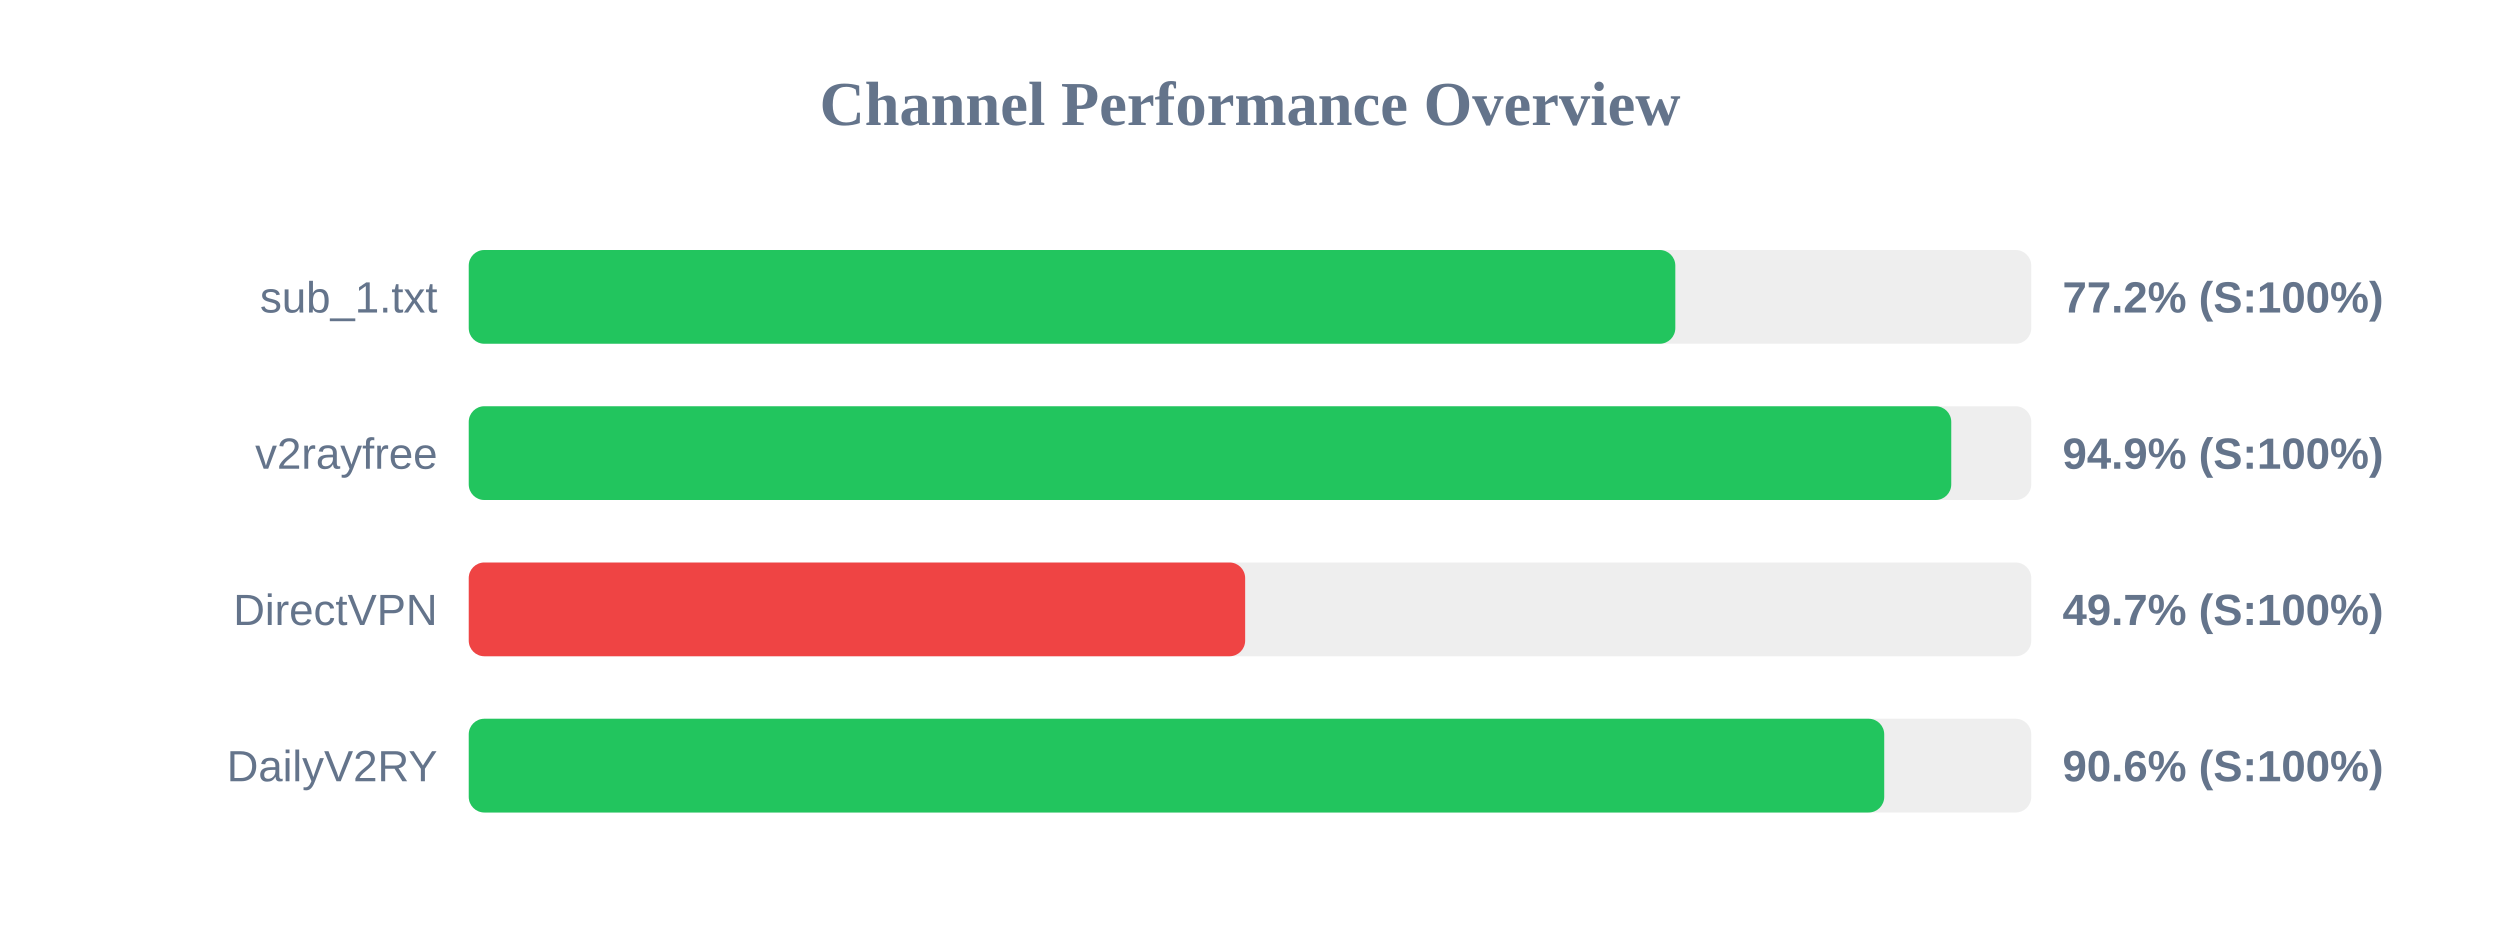
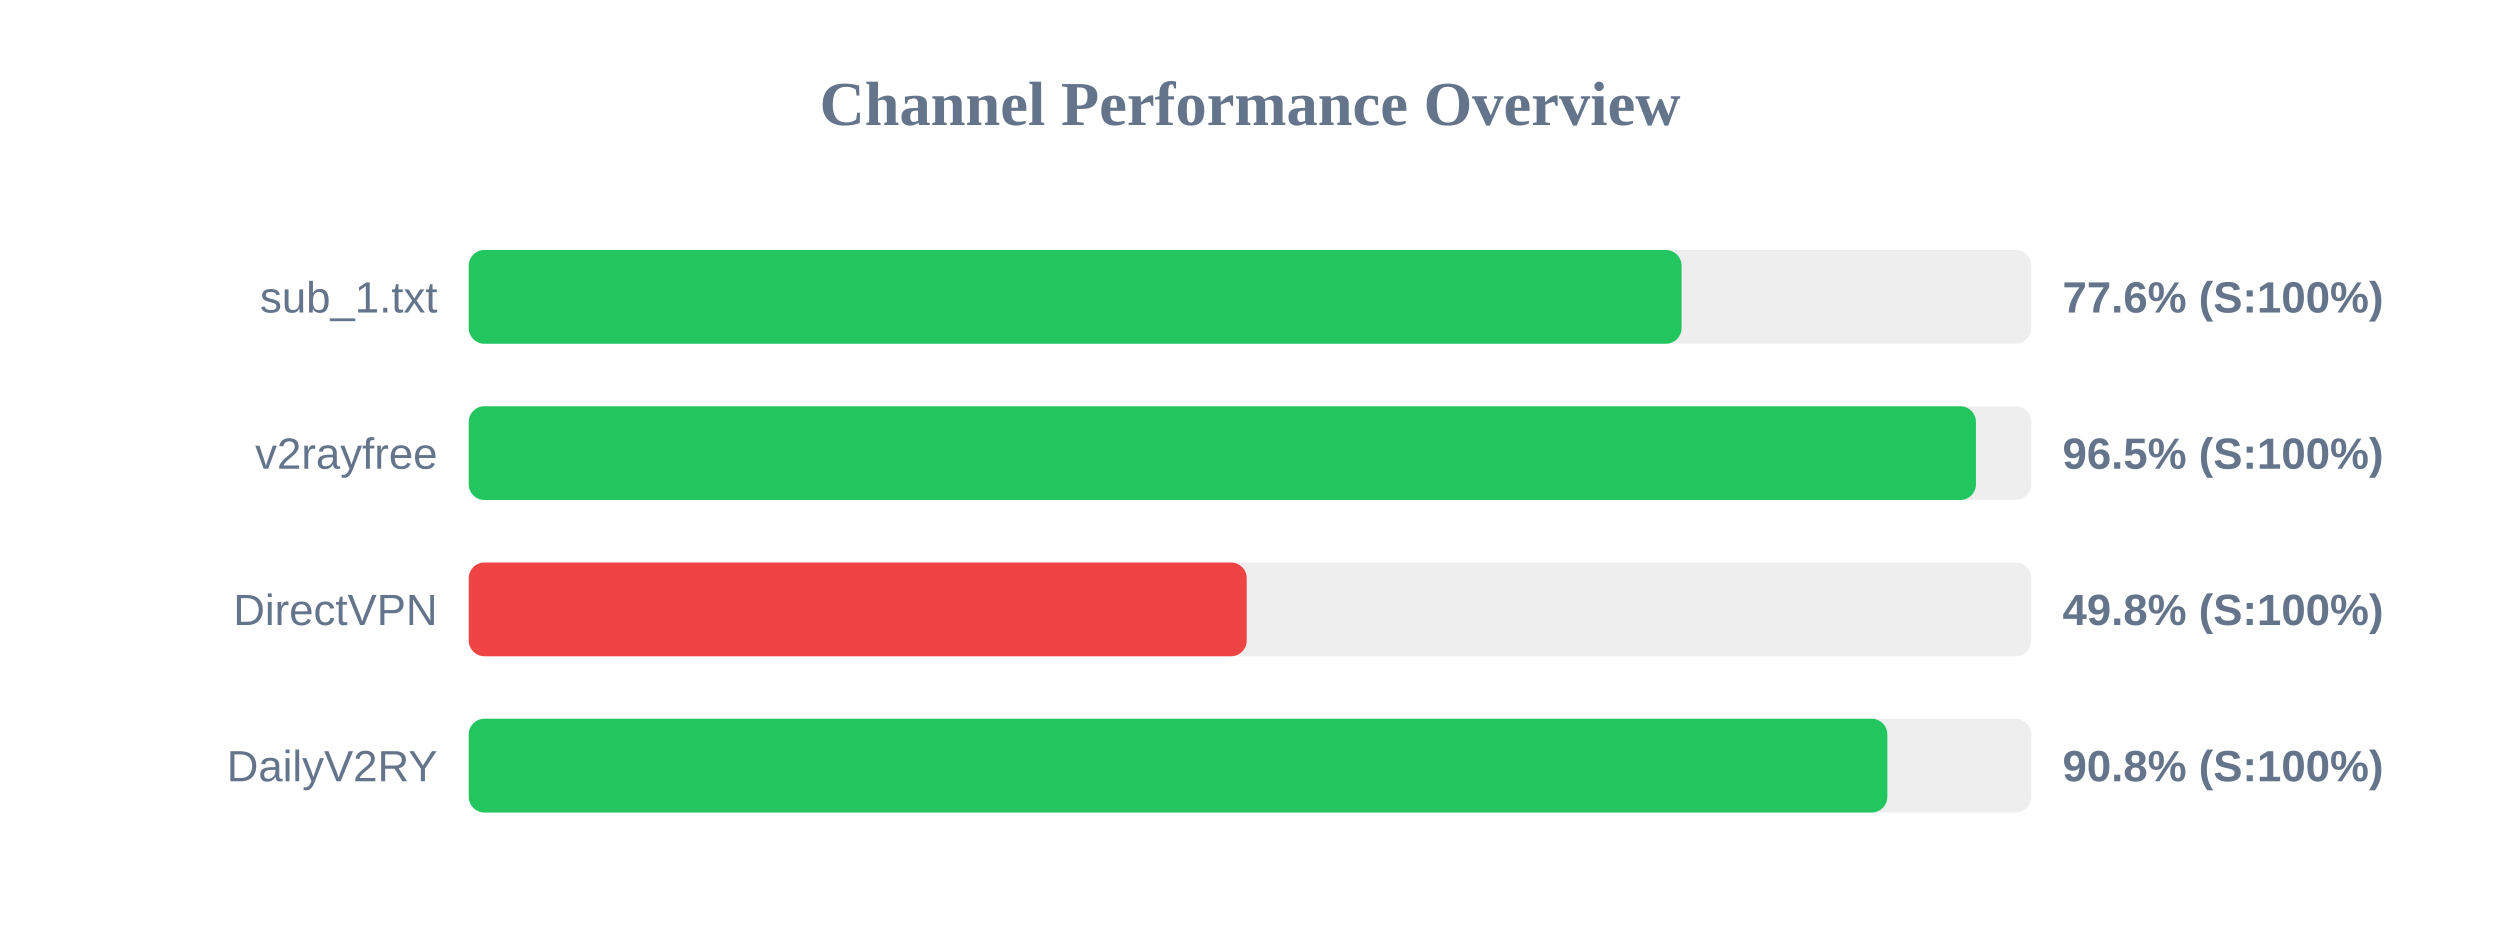
<svg xmlns="http://www.w3.org/2000/svg" width="800" height="300" version="1.1">
  <style>
        .row { font: 14px Arial; fill: #64748b; }
        .score { font: bold 14px Arial; fill: #64748b; }
    </style>
  <text x="400" y="40" text-anchor="middle" font-size="20px" font-weight="bold" fill="#64748b">Channel Performance Overview</text>
  <rect x="150" y="80" width="500" height="30" fill="#eee" rx="5" />
-   <rect x="150" y="80" width="386.1" height="30" fill="#22c55e" rx="5" />
+   <rect x="150" y="80" width="388.1" height="30" fill="#22c55e" rx="5" />
  <text x="140" y="100" text-anchor="end" class="row">sub_1.txt</text>
-   <text x="660" y="100" text-anchor="start" class="score">77.2% (S:100%)</text>
+   <text x="660" y="100" text-anchor="start" class="score">77.6% (S:100%)</text>
  <rect x="150" y="130" width="500" height="30" fill="#eee" rx="5" />
-   <rect x="150" y="130" width="474.4" height="30" fill="#22c55e" rx="5" />
+   <rect x="150" y="130" width="482.3" height="30" fill="#22c55e" rx="5" />
  <text x="140" y="150" text-anchor="end" class="row">v2rayfree</text>
-   <text x="660" y="150" text-anchor="start" class="score">94.9% (S:100%)</text>
+   <text x="660" y="150" text-anchor="start" class="score">96.5% (S:100%)</text>
  <rect x="150" y="180" width="500" height="30" fill="#eee" rx="5" />
-   <rect x="150" y="180" width="248.45" height="30" fill="#ef4444" rx="5" />
+   <rect x="150" y="180" width="248.95" height="30" fill="#ef4444" rx="5" />
  <text x="140" y="200" text-anchor="end" class="row">DirectVPN</text>
-   <text x="660" y="200" text-anchor="start" class="score">49.7% (S:100%)</text>
+   <text x="660" y="200" text-anchor="start" class="score">49.8% (S:100%)</text>
  <rect x="150" y="230" width="500" height="30" fill="#eee" rx="5" />
-   <rect x="150" y="230" width="452.95" height="30" fill="#22c55e" rx="5" />
+   <rect x="150" y="230" width="453.95" height="30" fill="#22c55e" rx="5" />
  <text x="140" y="250" text-anchor="end" class="row">DailyV2RY</text>
-   <text x="660" y="250" text-anchor="start" class="score">90.6% (S:100%)</text>
+   <text x="660" y="250" text-anchor="start" class="score">90.8% (S:100%)</text>
</svg>
